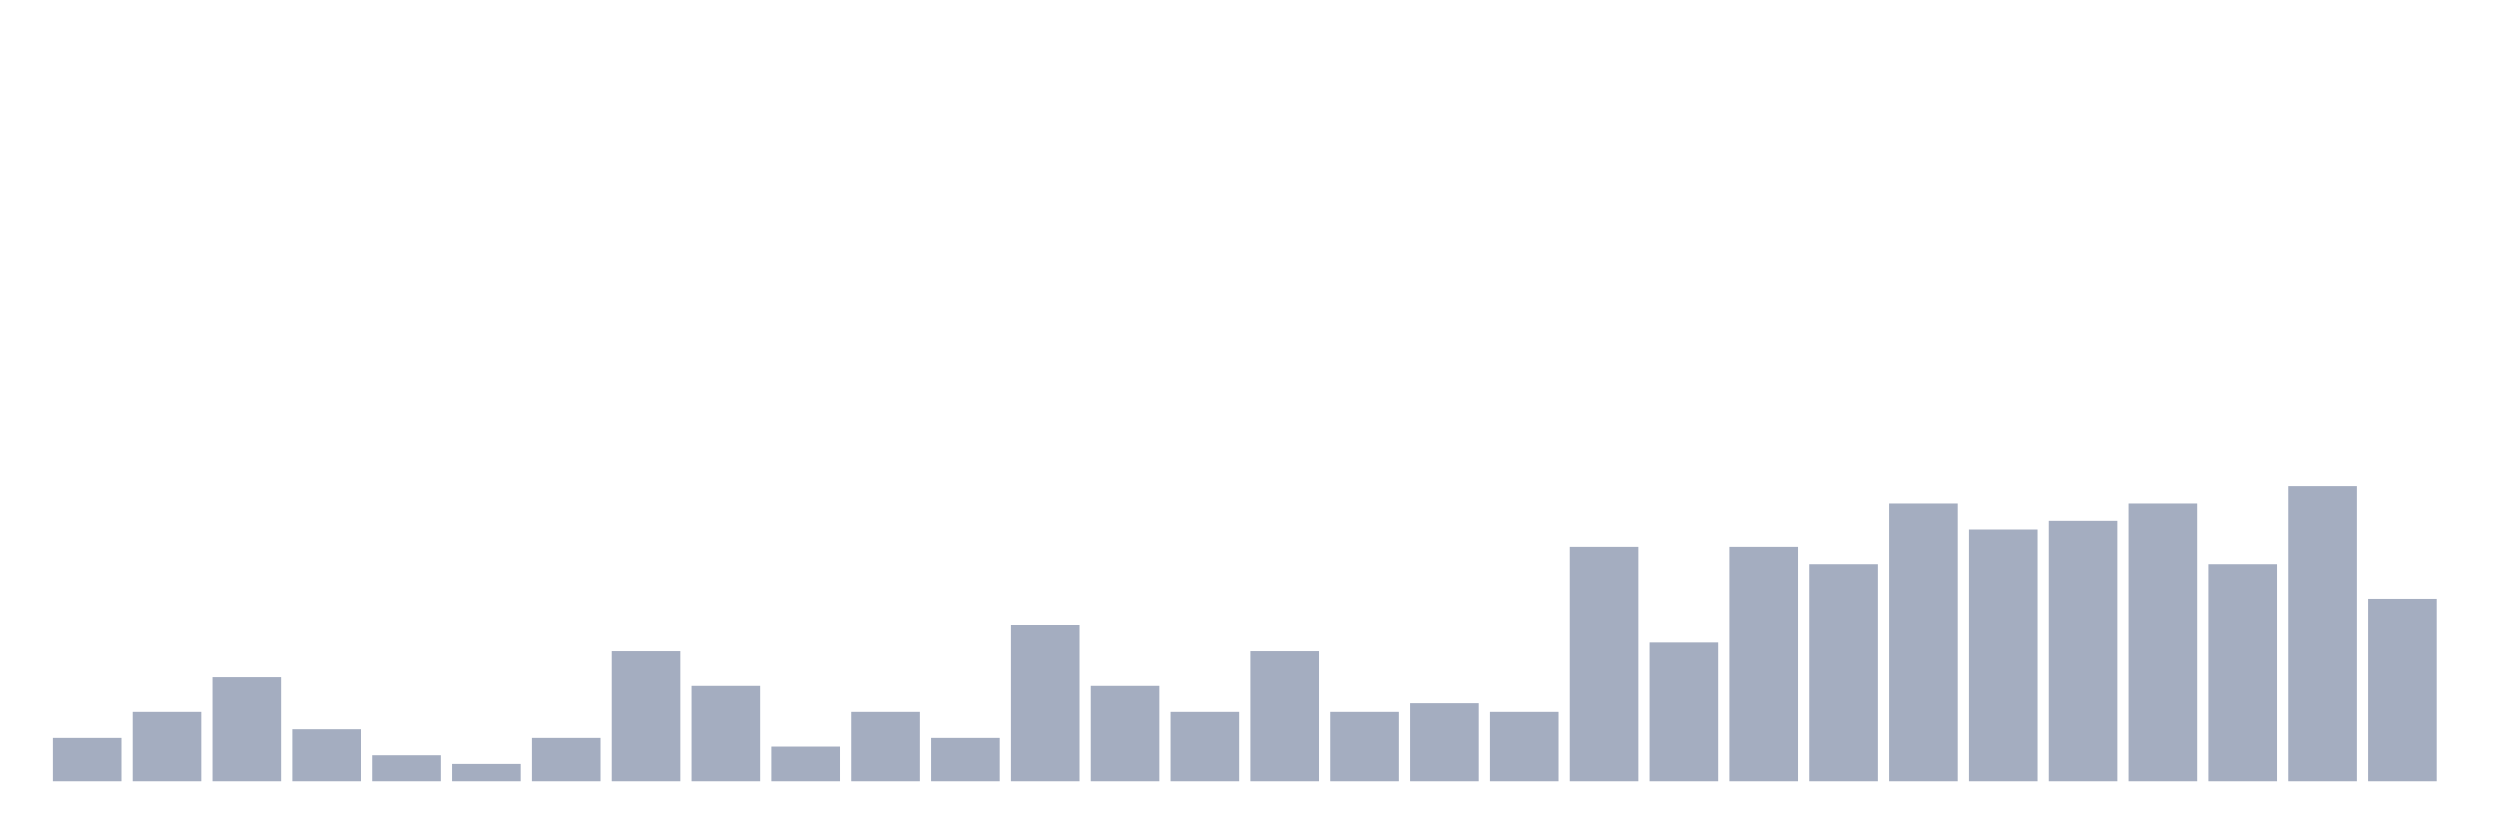
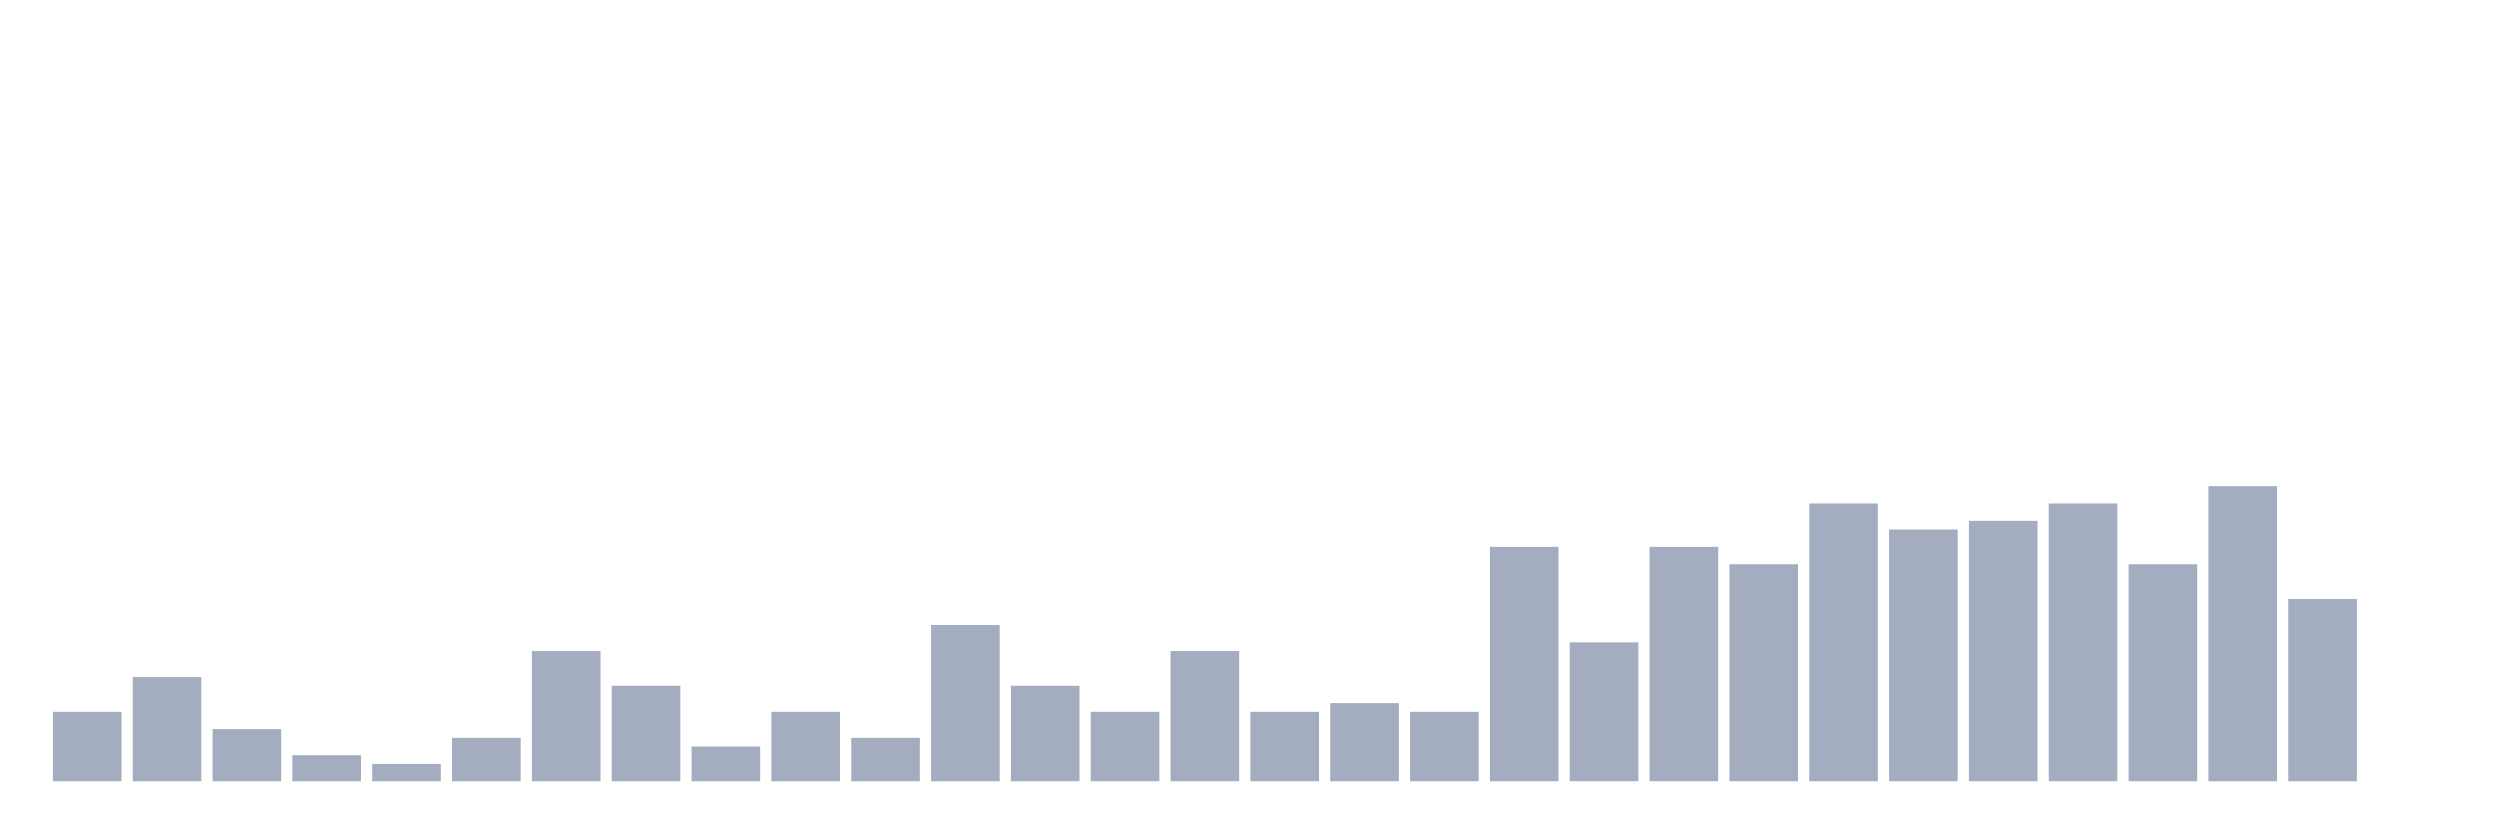
<svg xmlns="http://www.w3.org/2000/svg" viewBox="0 0 480 160">
  <g transform="translate(10,10)">
-     <rect class="bar" x="0.153" width="13.175" y="131.667" height="8.333" fill="rgb(164,173,192)" />
-     <rect class="bar" x="15.482" width="13.175" y="126.667" height="13.333" fill="rgb(164,173,192)" />
-     <rect class="bar" x="30.81" width="13.175" y="120" height="20" fill="rgb(164,173,192)" />
-     <rect class="bar" x="46.138" width="13.175" y="130" height="10" fill="rgb(164,173,192)" />
-     <rect class="bar" x="61.466" width="13.175" y="135" height="5" fill="rgb(164,173,192)" />
-     <rect class="bar" x="76.794" width="13.175" y="136.667" height="3.333" fill="rgb(164,173,192)" />
-     <rect class="bar" x="92.123" width="13.175" y="131.667" height="8.333" fill="rgb(164,173,192)" />
-     <rect class="bar" x="107.451" width="13.175" y="115" height="25" fill="rgb(164,173,192)" />
-     <rect class="bar" x="122.779" width="13.175" y="121.667" height="18.333" fill="rgb(164,173,192)" />
-     <rect class="bar" x="138.107" width="13.175" y="133.333" height="6.667" fill="rgb(164,173,192)" />
-     <rect class="bar" x="153.436" width="13.175" y="126.667" height="13.333" fill="rgb(164,173,192)" />
-     <rect class="bar" x="168.764" width="13.175" y="131.667" height="8.333" fill="rgb(164,173,192)" />
-     <rect class="bar" x="184.092" width="13.175" y="110" height="30" fill="rgb(164,173,192)" />
-     <rect class="bar" x="199.42" width="13.175" y="121.667" height="18.333" fill="rgb(164,173,192)" />
-     <rect class="bar" x="214.748" width="13.175" y="126.667" height="13.333" fill="rgb(164,173,192)" />
-     <rect class="bar" x="230.077" width="13.175" y="115" height="25" fill="rgb(164,173,192)" />
-     <rect class="bar" x="245.405" width="13.175" y="126.667" height="13.333" fill="rgb(164,173,192)" />
-     <rect class="bar" x="260.733" width="13.175" y="125" height="15" fill="rgb(164,173,192)" />
-     <rect class="bar" x="276.061" width="13.175" y="126.667" height="13.333" fill="rgb(164,173,192)" />
-     <rect class="bar" x="291.39" width="13.175" y="95" height="45" fill="rgb(164,173,192)" />
-     <rect class="bar" x="306.718" width="13.175" y="113.333" height="26.667" fill="rgb(164,173,192)" />
-     <rect class="bar" x="322.046" width="13.175" y="95" height="45" fill="rgb(164,173,192)" />
-     <rect class="bar" x="337.374" width="13.175" y="98.333" height="41.667" fill="rgb(164,173,192)" />
-     <rect class="bar" x="352.702" width="13.175" y="86.667" height="53.333" fill="rgb(164,173,192)" />
-     <rect class="bar" x="368.031" width="13.175" y="91.667" height="48.333" fill="rgb(164,173,192)" />
-     <rect class="bar" x="383.359" width="13.175" y="90" height="50" fill="rgb(164,173,192)" />
-     <rect class="bar" x="398.687" width="13.175" y="86.667" height="53.333" fill="rgb(164,173,192)" />
-     <rect class="bar" x="414.015" width="13.175" y="98.333" height="41.667" fill="rgb(164,173,192)" />
-     <rect class="bar" x="429.344" width="13.175" y="83.333" height="56.667" fill="rgb(164,173,192)" />
-     <rect class="bar" x="444.672" width="13.175" y="105" height="35" fill="rgb(164,173,192)" />
+     <rect class="bar" x="0.153" width="13.175" y="126.667" height="13.333" fill="rgb(164,173,192)" />
+     <rect class="bar" x="15.482" width="13.175" y="120" height="20" fill="rgb(164,173,192)" />
+     <rect class="bar" x="30.81" width="13.175" y="130" height="10" fill="rgb(164,173,192)" />
+     <rect class="bar" x="46.138" width="13.175" y="135" height="5" fill="rgb(164,173,192)" />
+     <rect class="bar" x="61.466" width="13.175" y="136.667" height="3.333" fill="rgb(164,173,192)" />
+     <rect class="bar" x="76.794" width="13.175" y="131.667" height="8.333" fill="rgb(164,173,192)" />
+     <rect class="bar" x="92.123" width="13.175" y="115" height="25" fill="rgb(164,173,192)" />
+     <rect class="bar" x="107.451" width="13.175" y="121.667" height="18.333" fill="rgb(164,173,192)" />
+     <rect class="bar" x="122.779" width="13.175" y="133.333" height="6.667" fill="rgb(164,173,192)" />
+     <rect class="bar" x="138.107" width="13.175" y="126.667" height="13.333" fill="rgb(164,173,192)" />
+     <rect class="bar" x="153.436" width="13.175" y="131.667" height="8.333" fill="rgb(164,173,192)" />
+     <rect class="bar" x="168.764" width="13.175" y="110" height="30" fill="rgb(164,173,192)" />
+     <rect class="bar" x="184.092" width="13.175" y="121.667" height="18.333" fill="rgb(164,173,192)" />
+     <rect class="bar" x="199.42" width="13.175" y="126.667" height="13.333" fill="rgb(164,173,192)" />
+     <rect class="bar" x="214.748" width="13.175" y="115" height="25" fill="rgb(164,173,192)" />
+     <rect class="bar" x="230.077" width="13.175" y="126.667" height="13.333" fill="rgb(164,173,192)" />
+     <rect class="bar" x="245.405" width="13.175" y="125" height="15" fill="rgb(164,173,192)" />
+     <rect class="bar" x="260.733" width="13.175" y="126.667" height="13.333" fill="rgb(164,173,192)" />
+     <rect class="bar" x="276.061" width="13.175" y="95" height="45" fill="rgb(164,173,192)" />
+     <rect class="bar" x="291.39" width="13.175" y="113.333" height="26.667" fill="rgb(164,173,192)" />
+     <rect class="bar" x="306.718" width="13.175" y="95" height="45" fill="rgb(164,173,192)" />
+     <rect class="bar" x="322.046" width="13.175" y="98.333" height="41.667" fill="rgb(164,173,192)" />
+     <rect class="bar" x="337.374" width="13.175" y="86.667" height="53.333" fill="rgb(164,173,192)" />
+     <rect class="bar" x="352.702" width="13.175" y="91.667" height="48.333" fill="rgb(164,173,192)" />
+     <rect class="bar" x="368.031" width="13.175" y="90" height="50" fill="rgb(164,173,192)" />
+     <rect class="bar" x="383.359" width="13.175" y="86.667" height="53.333" fill="rgb(164,173,192)" />
+     <rect class="bar" x="398.687" width="13.175" y="98.333" height="41.667" fill="rgb(164,173,192)" />
+     <rect class="bar" x="414.015" width="13.175" y="83.333" height="56.667" fill="rgb(164,173,192)" />
+     <rect class="bar" x="429.344" width="13.175" y="105" height="35" fill="rgb(164,173,192)" />
+     <rect class="bar" x="444.672" width="13.175" y="140" height="0" fill="rgb(164,173,192)" />
  </g>
</svg>
